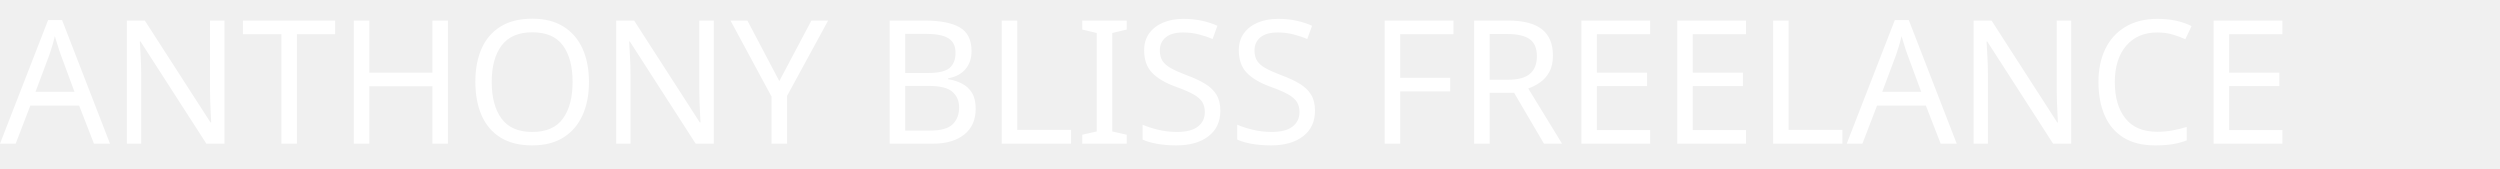
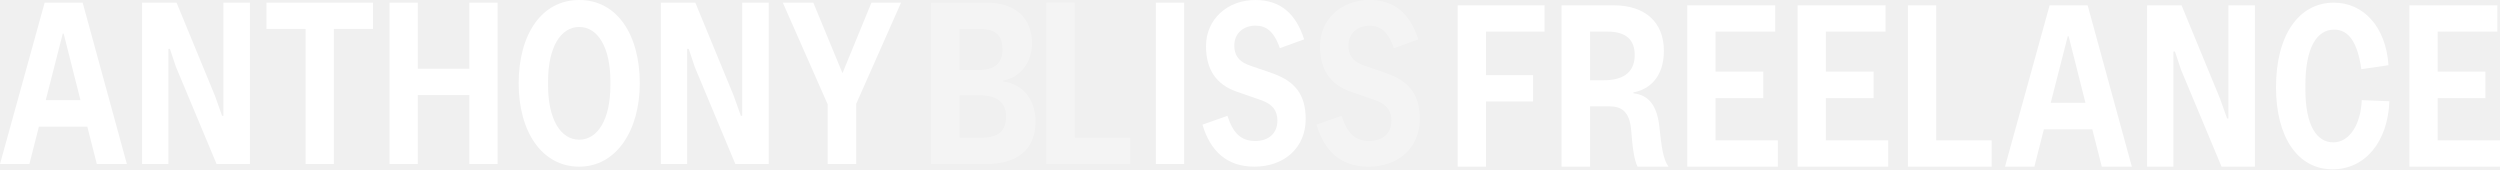
- <svg xmlns="http://www.w3.org/2000/svg" width="1392" height="94" viewBox="0 0 1392 94">
-   <text x="0" y="80" fill="#fff" font-family="sans-serif" font-size="96">ANTHONY BLISS FREELANCE</text>
+ <svg xmlns="http://www.w3.org/2000/svg" preserveAspectRatio="none" overflow="visible" style="display: block;" width="1392" height="94.272" viewBox="0 0 1392 94.272" fill="none">
+   <g id="Group 2">
+     <g id="Vector" opacity="0.3">
+       <path d="M746.954 64.489C750.03 74.088 754.461 78.519 762.46 78.519C769.598 78.519 774.766 74.457 774.766 67.196C774.766 61.535 772.059 58.089 766.029 55.874L751.876 50.951C740.677 47.013 735.016 38.645 735.016 25.722C735.016 10.708 746.954 0.001 762.46 0.001C776.12 0.001 784.981 7.262 789.657 21.907L776.12 26.83C772.797 17.108 768.244 14.277 762.583 14.277C755.814 14.277 750.769 18.584 750.769 25.353C750.769 30.276 752.861 33.845 758.029 35.937C761.352 37.291 767.875 39.26 772.797 41.106C783.996 45.29 790.519 52.059 790.519 66.335C790.519 82.334 778.458 92.795 761.968 92.795C746.461 92.795 737.355 83.934 733.047 69.412L746.954 64.489Z" fill="white" />
+       <path d="M582.654 91.319V1.479H598.407V76.674H629.296V91.319H582.654Z" fill="white" />
+       <path d="M518.353 91.319V1.479H549.119C565.241 1.479 574.593 9.971 574.593 24.124C574.593 34.831 567.825 43.322 558.595 44.799V45.414C569.548 46.768 576.563 55.629 576.563 67.567C576.563 82.581 567.333 91.319 548.75 91.319H518.353ZM534.228 76.674H546.535C556.38 76.674 560.195 72.613 560.195 64.736C560.195 57.598 555.765 53.045 545.55 53.045H534.228V76.674ZM534.228 39.015H544.566C553.796 39.015 558.226 35.323 558.226 27.57C558.226 20.555 555.149 16.124 545.919 16.124H534.228V39.015Z" fill="white" />
+     </g>
+     <g id="Vector_2">
+       <path d="M1341.54 92.796V2.956H1390.52V17.601H1357.3V39.877H1383.88V54.645H1357.3V78.151H1392V92.796H1341.54Z" fill="white" />
+       <path d="M1298.78 94.272C1279.09 94.272 1267.28 75.935 1267.28 48.613C1267.28 19.569 1279.95 1.478 1299.52 1.478C1315.76 1.478 1328.44 14.646 1329.92 36.306L1314.78 38.522C1312.69 23.384 1307.64 16.492 1299.64 16.492C1290.17 16.492 1283.64 26.215 1283.64 47.506V49.721C1283.64 70.52 1290.29 79.257 1299.15 79.257C1308.5 79.257 1314.53 68.797 1315.02 55.751L1330.41 56.367C1329.55 79.011 1316.87 94.272 1298.78 94.272Z" fill="white" />
+       <path d="M1240.77 2.956H1255.54V92.796H1236.96L1214.31 38.646L1210.99 28.677H1210.13V92.796H1195.49V2.956H1214.68L1236.1 54.891L1240.04 65.967H1240.77V2.956Z" fill="white" />
+       <path d="M1170.28 92.796L1164.99 71.998H1138.03L1132.74 92.796H1116.38L1141.23 2.956H1162.4L1187.01 92.796H1170.28ZM1141.85 57.229H1161.17L1151.82 20.186H1151.33L1141.85 57.229Z" fill="white" />
+       <path d="M1062.32 92.796V2.956H1078.07V78.151H1108.96V92.796H1062.32Z" fill="white" />
+       <path d="M1000.89 92.796V2.956H1049.87V17.601H1016.64V39.877H1043.23V54.645H1016.64V78.151H1051.35V92.796H1000.89Z" fill="white" />
+       <path d="M939.462 92.796V2.956H988.442V17.601H955.214V39.877H981.796V54.645H955.214V78.151H989.919V92.796H939.462Z" fill="white" />
+       <path d="M911.808 92.796C909.962 89.35 908.977 82.335 908.239 72.49C907.378 62.275 903.07 59.199 895.933 59.199H885.349V92.796H869.474V2.956H898.394C916.115 2.956 926.453 12.432 926.453 28.308C926.453 42.953 918.33 49.845 909.47 51.445V51.937C915.746 52.676 922.268 56.122 923.868 70.028C925.099 81.351 925.961 88.735 929.037 92.796H911.808ZM885.349 44.676H892.979C902.209 44.676 910.208 41.477 910.208 30.647C910.208 22.278 905.532 17.601 895.071 17.601H885.349V44.676Z" fill="white" />
+       <path d="M811.647 92.796V2.956H860.012V17.601H827.4V41.846H853.612V56.491H827.4V92.796H811.647Z" fill="white" />
+       <path d="M683.441 64.488C686.517 74.087 690.948 78.518 698.947 78.518C706.085 78.518 711.253 74.457 711.253 67.195C711.253 61.534 708.546 58.088 702.516 55.873L688.363 50.95C677.164 47.012 671.503 38.644 671.503 25.721C671.503 10.707 683.441 1.43647e-05 698.947 1.43647e-05C712.607 1.43647e-05 721.468 7.261 726.144 21.906L712.607 26.829C709.284 17.107 704.731 14.276 699.07 14.276C692.301 14.276 687.256 18.583 687.256 25.352C687.256 30.275 689.348 33.844 694.517 35.936C697.839 37.29 704.362 39.259 709.284 41.105C720.483 45.289 727.006 52.058 727.006 66.334C727.006 82.333 714.945 92.794 698.455 92.794C682.948 92.794 673.842 83.933 669.534 69.411L683.441 64.488Z" fill="white" />
+       <path d="M643.577 91.318V1.478H659.33V91.318H643.577Z" fill="white" />
+       <path d="M501.705 1.478L476.722 57.843V91.318H460.847V58.09L435.865 1.478H452.848L469.092 40.737L485.214 1.478H501.705Z" fill="white" />
+       <path d="M413.248 1.478H428.015V91.318H409.433L386.789 37.168L383.466 27.2H382.605V91.318H367.96V1.478H387.158L408.571 53.413L412.509 64.489H413.248V1.478Z" fill="white" />
+       <path d="M322.513 92.794C301.838 92.794 288.794 73.472 288.794 46.397C288.794 19.445 301.346 1.43647e-05 322.513 1.43647e-05C343.68 1.43647e-05 356.233 19.445 356.233 46.397C356.233 72.611 343.188 92.794 322.513 92.794ZM322.513 77.779C332.851 77.779 339.865 66.457 339.865 47.505V45.289C339.865 26.337 332.851 15.014 322.513 15.014C312.176 15.014 305.161 26.337 305.161 45.289V47.505C305.161 66.457 312.176 77.779 322.513 77.779Z" fill="white" />
+       <path d="M261.317 91.318V52.921H232.643V91.318H216.891V1.478H232.643V38.276H261.317V1.478H277.069V91.318H261.317Z" fill="white" />
+       <path d="M170.149 91.318V16.123H148.366V1.478H207.684V16.123H185.901V91.318H170.149Z" fill="white" />
+       <path d="M124.398 1.478H139.166V91.318H120.583L97.939 37.168L94.616 27.2H93.755V91.318H79.11V1.478H98.308L119.721 53.413L123.659 64.489H124.398V1.478Z" fill="white" />
+       <path d="M53.902 91.318L48.611 70.52H21.659L16.368 91.318H0L24.859 1.478H46.026L70.639 91.318H53.902ZM25.474 55.751H44.796L35.443 18.708H34.95L25.474 55.751Z" fill="white" />
+     </g>
+   </g>
</svg>
